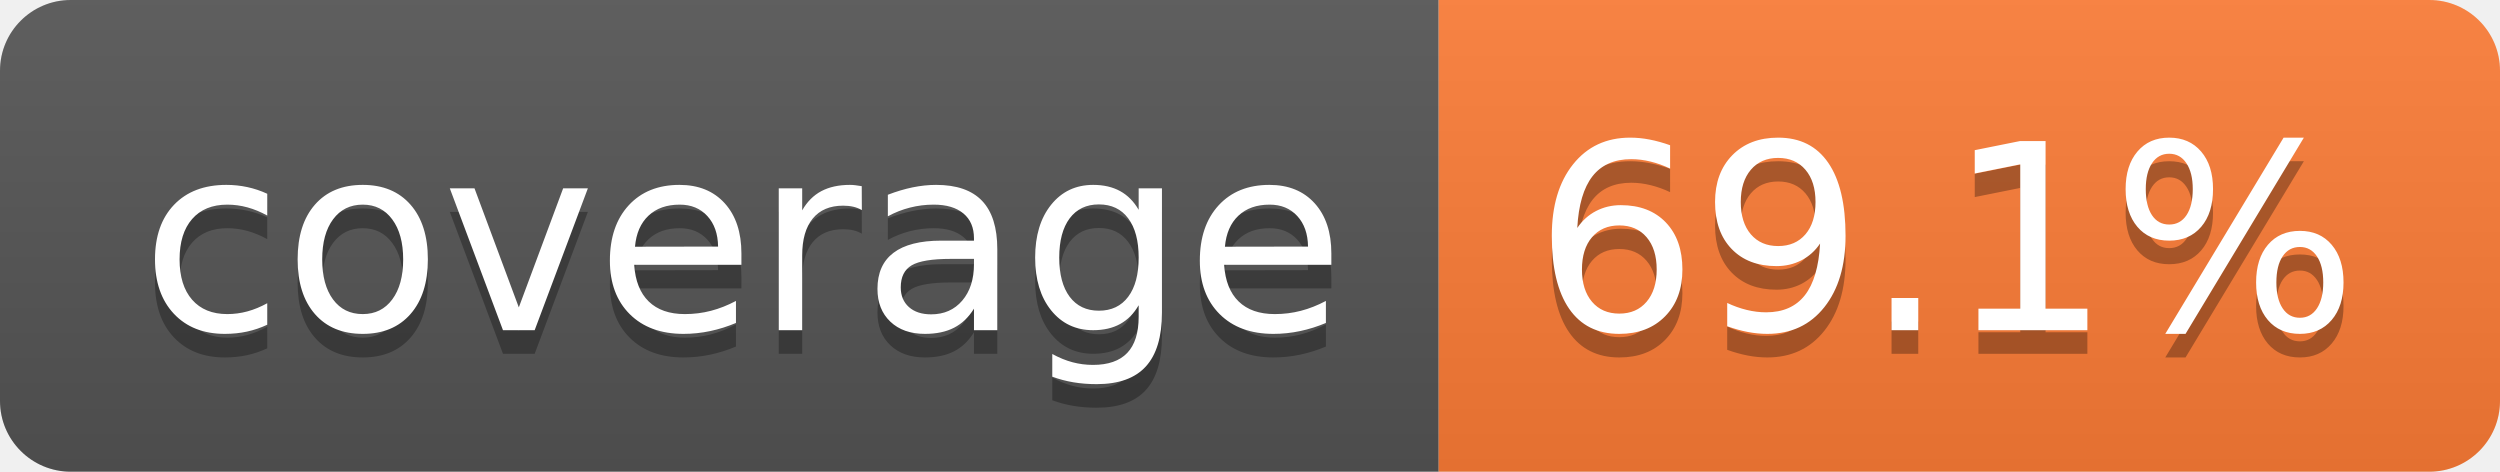
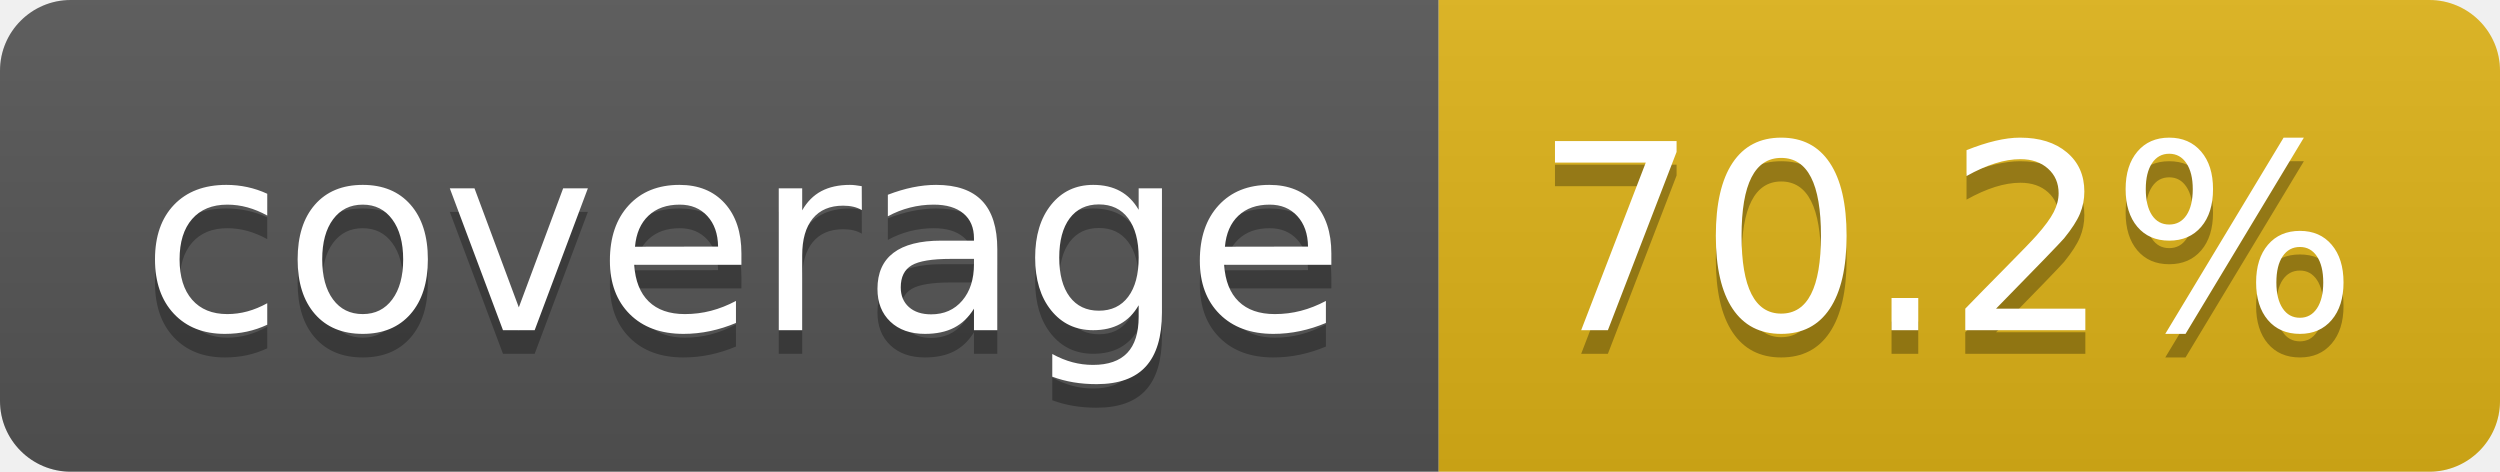
- <svg xmlns="http://www.w3.org/2000/svg" width="106" height="20" role="img" aria-label="coverage: 69.1%">
+ <svg xmlns="http://www.w3.org/2000/svg" width="106" height="20" role="img" aria-label="coverage: 70.2%">
  <linearGradient id="s" x2="0" y2="100%">
    <stop offset="0" stop-color="#bbb" stop-opacity=".1" />
    <stop offset="1" stop-opacity=".1" />
  </linearGradient>
  <clipPath id="r">
    <rect width="106" height="20" rx="3" fill="#fff" />
  </clipPath>
  <g clip-path="url(#r)">
    <rect width="61" height="20" fill="#555" />
-     <rect x="61" width="45" height="20" fill="#fe7d37" />
+     <rect x="61" width="45" height="20" fill="#dfb317" />
    <rect width="106" height="20" fill="url(#s)" />
  </g>
  <g fill="#fff" text-anchor="middle" font-family="Verdana,Geneva,DejaVu Sans,sans-serif" text-rendering="geometricPrecision" font-size="110">
    <text aria-hidden="true" x="315" y="150" fill="#010101" fill-opacity=".3" transform="scale(.1)" textLength="510">coverage</text>
    <text x="315" y="140" transform="scale(.1)" fill="#fff" textLength="510">coverage</text>
-     <text aria-hidden="true" x="825" y="150" fill="#010101" fill-opacity=".3" transform="scale(.1)" textLength="350">69.1%</text>
-     <text x="825" y="140" transform="scale(.1)" fill="#fff" textLength="350">69.1%</text>
+     <text aria-hidden="true" x="825" y="150" fill="#010101" fill-opacity=".3" transform="scale(.1)" textLength="350">70.2%</text>
+     <text x="825" y="140" transform="scale(.1)" fill="#fff" textLength="350">70.2%</text>
  </g>
</svg>
